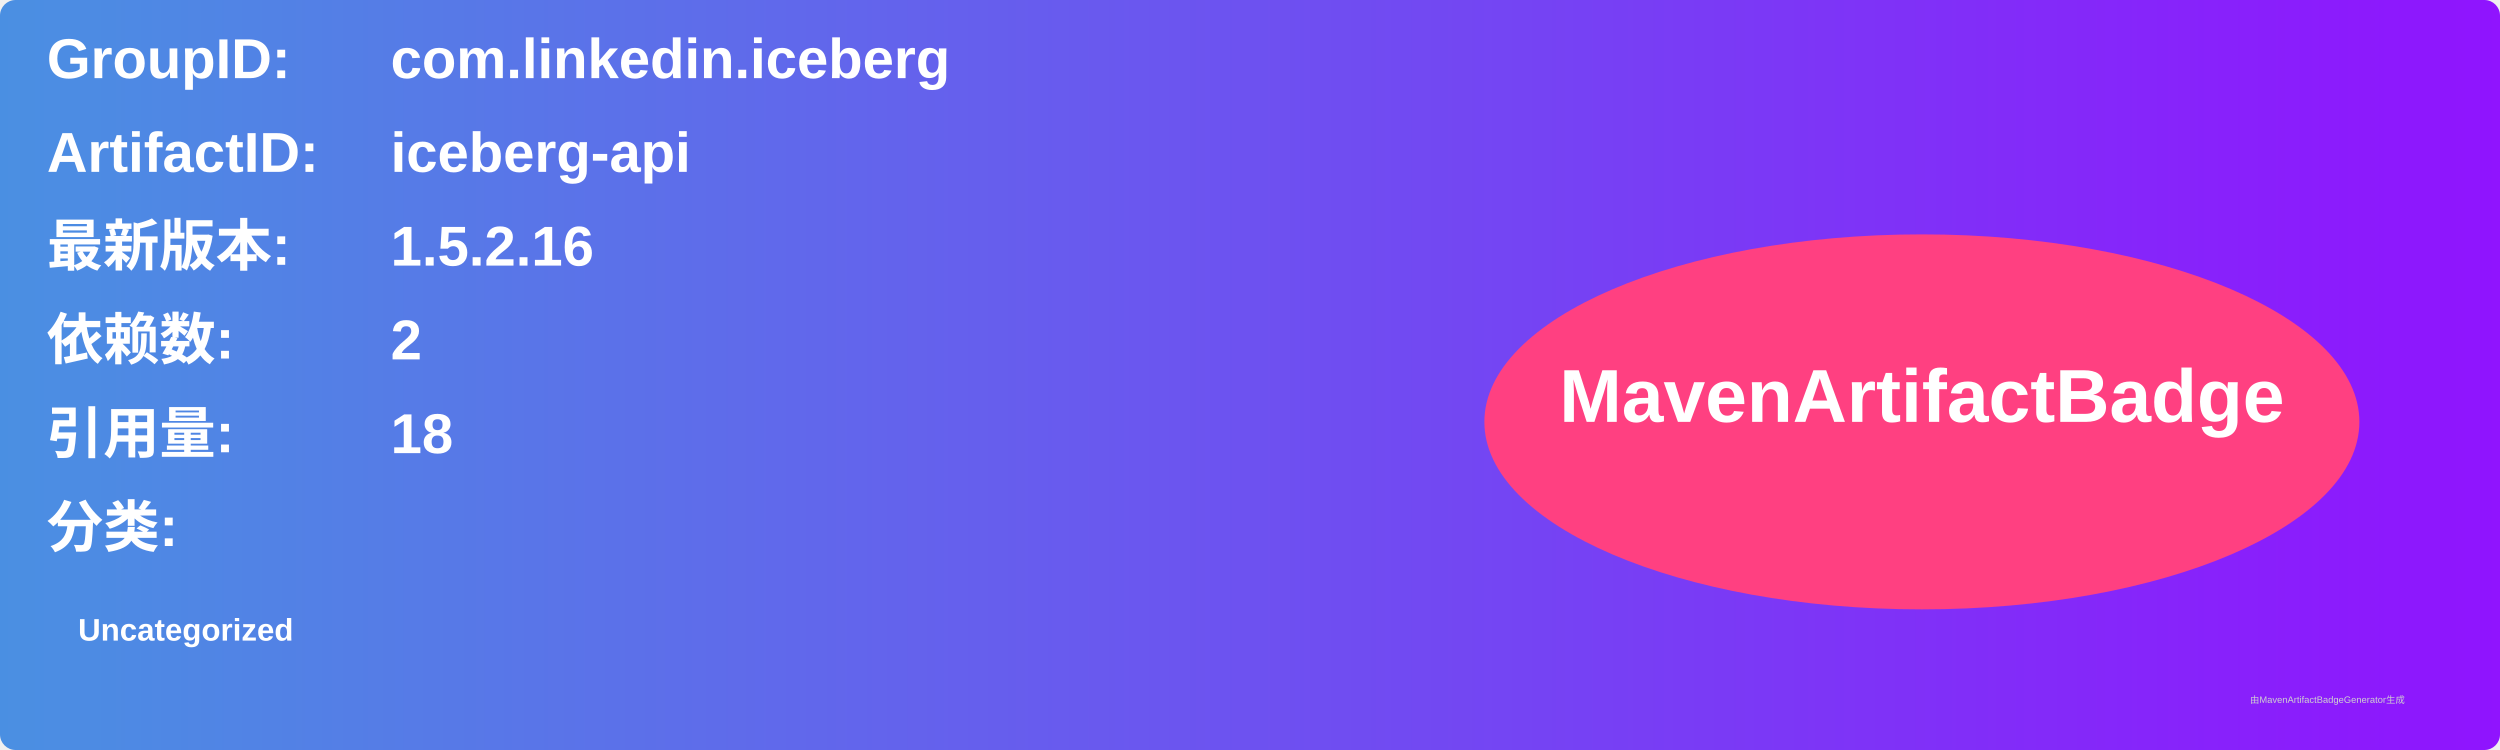
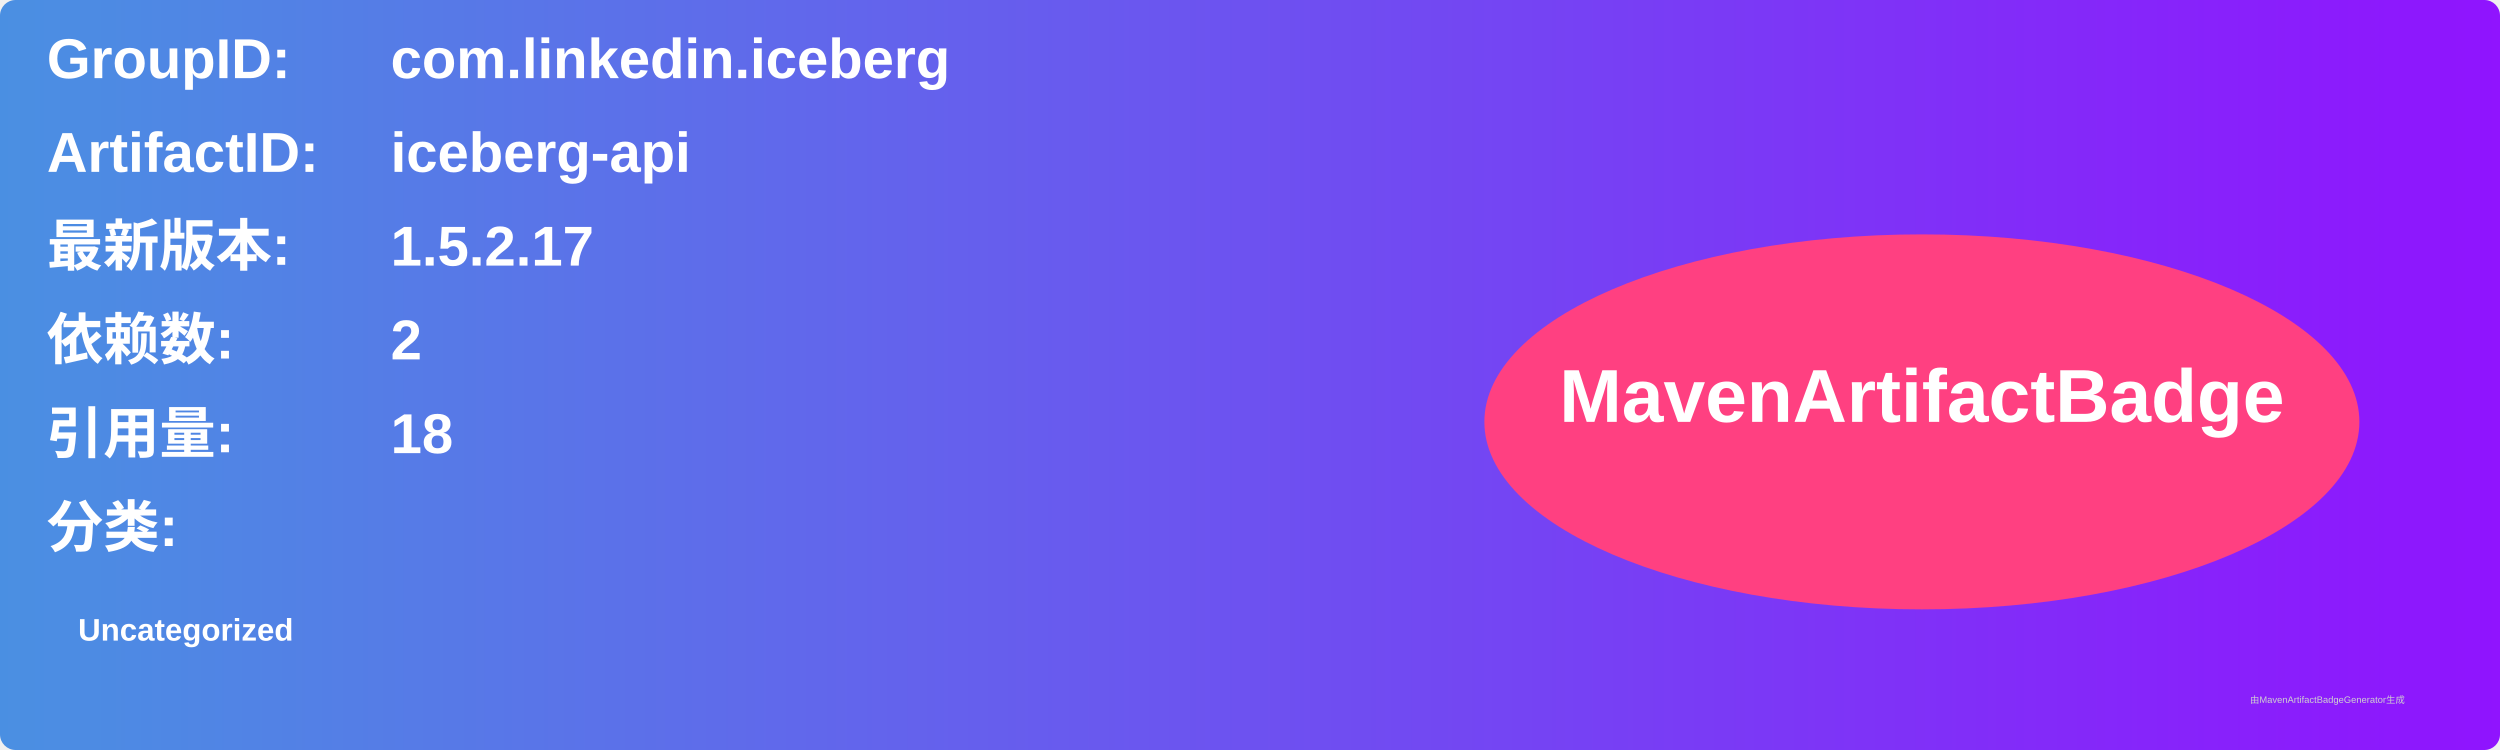
<svg xmlns="http://www.w3.org/2000/svg" width="800" height="240" viewBox="0 0 800 240">
  <linearGradient id="grad" x1="0%" y1="0%" x2="100%" y2="0%">
    <stop offset="0%" stop-color="#4a90e2" />
    <stop offset="100%" stop-color="#9013fe" />
  </linearGradient>
  <rect width="100%" height="100%" rx="5" ry="5" fill="url(#grad)" />
  <g transform="translate(15, 15)">
    <text x="0" y="10" font-family="Arial" font-size="18" fill="white" font-weight="bold" width="260">GroupID:</text>
    <text x="110" y="10" font-family="Arial" font-size="18" fill="white" font-weight="bold" width="460">com.linkedin.iceberg</text>
    <text x="0" y="40" font-family="Arial" font-size="18" fill="white" font-weight="bold" width="260">ArtifactID:</text>
    <text x="110" y="40" font-family="Arial" font-size="18" fill="white" font-weight="bold" width="460">iceberg-api</text>
    <text x="0" y="70" font-family="Arial" font-size="18" fill="white" font-weight="bold">最新版本:</text>
    <text x="110" y="70" font-family="Arial" font-size="18" fill="white" font-weight="bold">
-       <tspan font-weight="bold">1.5.2.16</tspan>
+       <tspan font-weight="bold">1.5.2.17</tspan>
    </text>
    <text x="0" y="100" font-family="Arial" font-size="18" fill="white" font-weight="bold">依赖数: </text>
    <text x="110" y="100" font-family="Arial" font-size="18" fill="white">
      <tspan font-weight="bold">2</tspan>
    </text>
    <text x="0" y="130" font-family="Arial" font-size="18" fill="white" font-weight="bold">引用量: </text>
    <text x="110" y="130" font-family="Arial" font-size="18" fill="white">
      <tspan font-weight="bold">18</tspan>
    </text>
    <text x="0" y="160" font-family="Arial" font-size="18" fill="white" font-weight="bold">分类:</text>
    <text x="10" y="190" font-family="Arial" font-size="10" fill="white">
      <tspan font-weight="bold">Uncategorized</tspan>
    </text>
    <ellipse cx="600" cy="120" rx="140" ry="60" fill="#ff4081" />
    <text x="600" y="120" text-anchor="middle" font-family="Arial" font-size="24" fill="white" font-weight="bold">MavenArtifactBadge</text>
  </g>
  <text x="720" y="225" font-family="Arial" font-size="3" fill="#d0d0d0">由MavenArtifactBadgeGenerator生成</text>
</svg>
